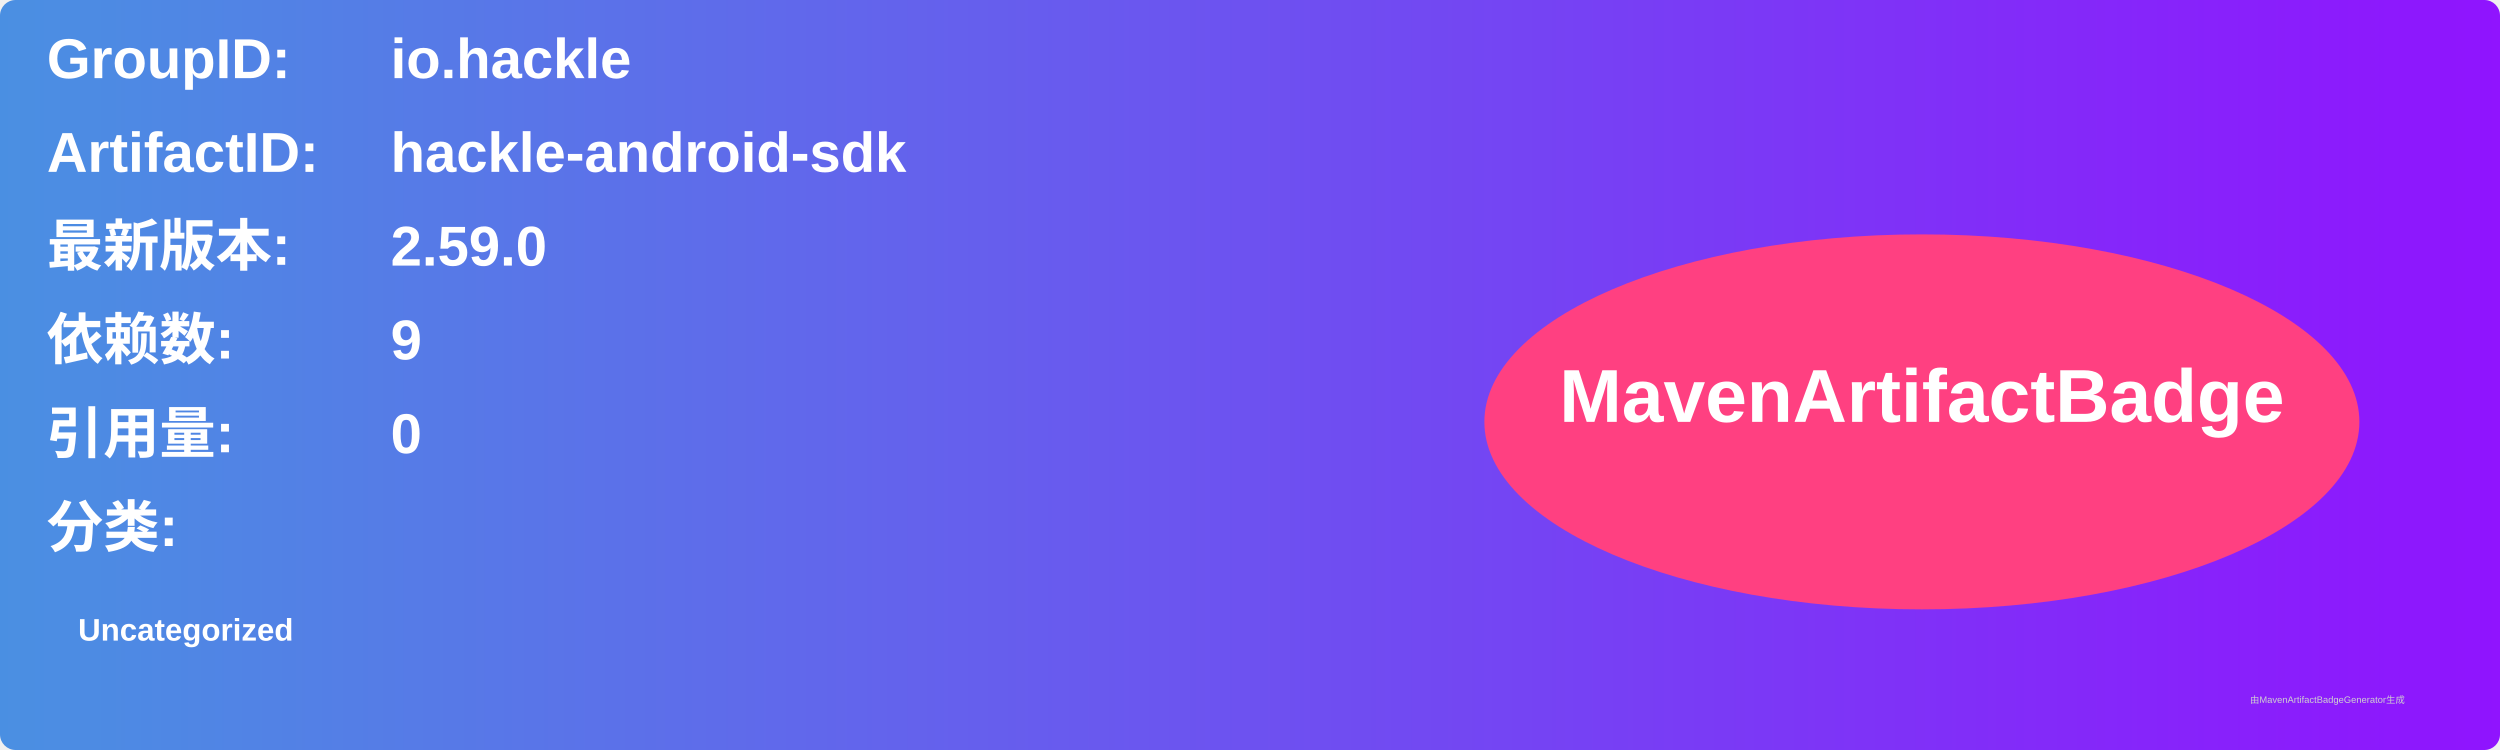
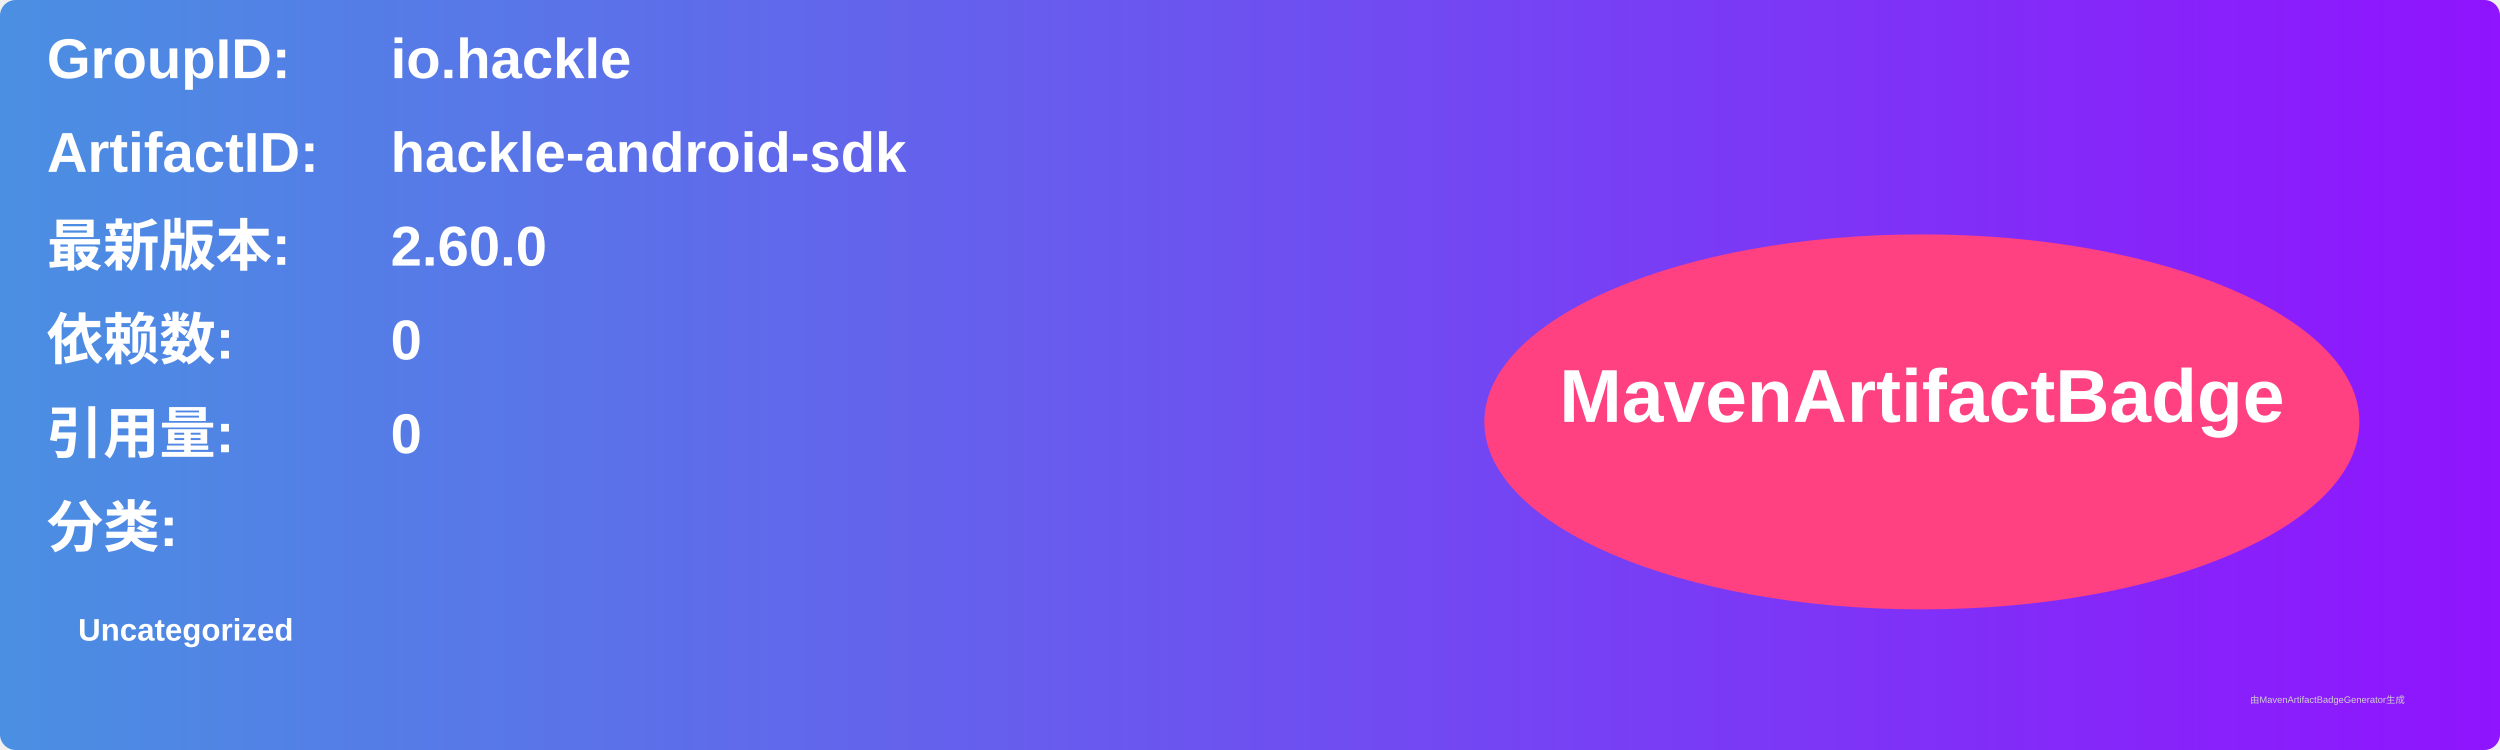
<svg xmlns="http://www.w3.org/2000/svg" width="800" height="240" viewBox="0 0 800 240">
  <linearGradient id="grad" x1="0%" y1="0%" x2="100%" y2="0%">
    <stop offset="0%" stop-color="#4a90e2" />
    <stop offset="100%" stop-color="#9013fe" />
  </linearGradient>
  <rect width="100%" height="100%" rx="5" ry="5" fill="url(#grad)" />
  <g transform="translate(15, 15)">
    <text x="0" y="10" font-family="Arial" font-size="18" fill="white" font-weight="bold" width="260">GroupID:</text>
    <text x="110" y="10" font-family="Arial" font-size="18" fill="white" font-weight="bold" width="460">io.hackle</text>
    <text x="0" y="40" font-family="Arial" font-size="18" fill="white" font-weight="bold" width="260">ArtifactID:</text>
    <text x="110" y="40" font-family="Arial" font-size="18" fill="white" font-weight="bold" width="460">hackle-android-sdk</text>
    <text x="0" y="70" font-family="Arial" font-size="18" fill="white" font-weight="bold">最新版本:</text>
    <text x="110" y="70" font-family="Arial" font-size="18" fill="white" font-weight="bold">
-       <tspan font-weight="bold">2.59.0</tspan>
+       <tspan font-weight="bold">2.60.0</tspan>
    </text>
    <text x="0" y="100" font-family="Arial" font-size="18" fill="white" font-weight="bold">依赖数: </text>
    <text x="110" y="100" font-family="Arial" font-size="18" fill="white">
-       <tspan font-weight="bold">9</tspan>
+       <tspan font-weight="bold">0</tspan>
    </text>
    <text x="0" y="130" font-family="Arial" font-size="18" fill="white" font-weight="bold">引用量: </text>
    <text x="110" y="130" font-family="Arial" font-size="18" fill="white">
      <tspan font-weight="bold">0</tspan>
    </text>
    <text x="0" y="160" font-family="Arial" font-size="18" fill="white" font-weight="bold">分类:</text>
    <text x="10" y="190" font-family="Arial" font-size="10" fill="white">
      <tspan font-weight="bold">Uncategorized</tspan>
    </text>
    <ellipse cx="600" cy="120" rx="140" ry="60" fill="#ff4081" />
    <text x="600" y="120" text-anchor="middle" font-family="Arial" font-size="24" fill="white" font-weight="bold">MavenArtifactBadge</text>
  </g>
  <text x="720" y="225" font-family="Arial" font-size="3" fill="#d0d0d0">由MavenArtifactBadgeGenerator生成</text>
</svg>
